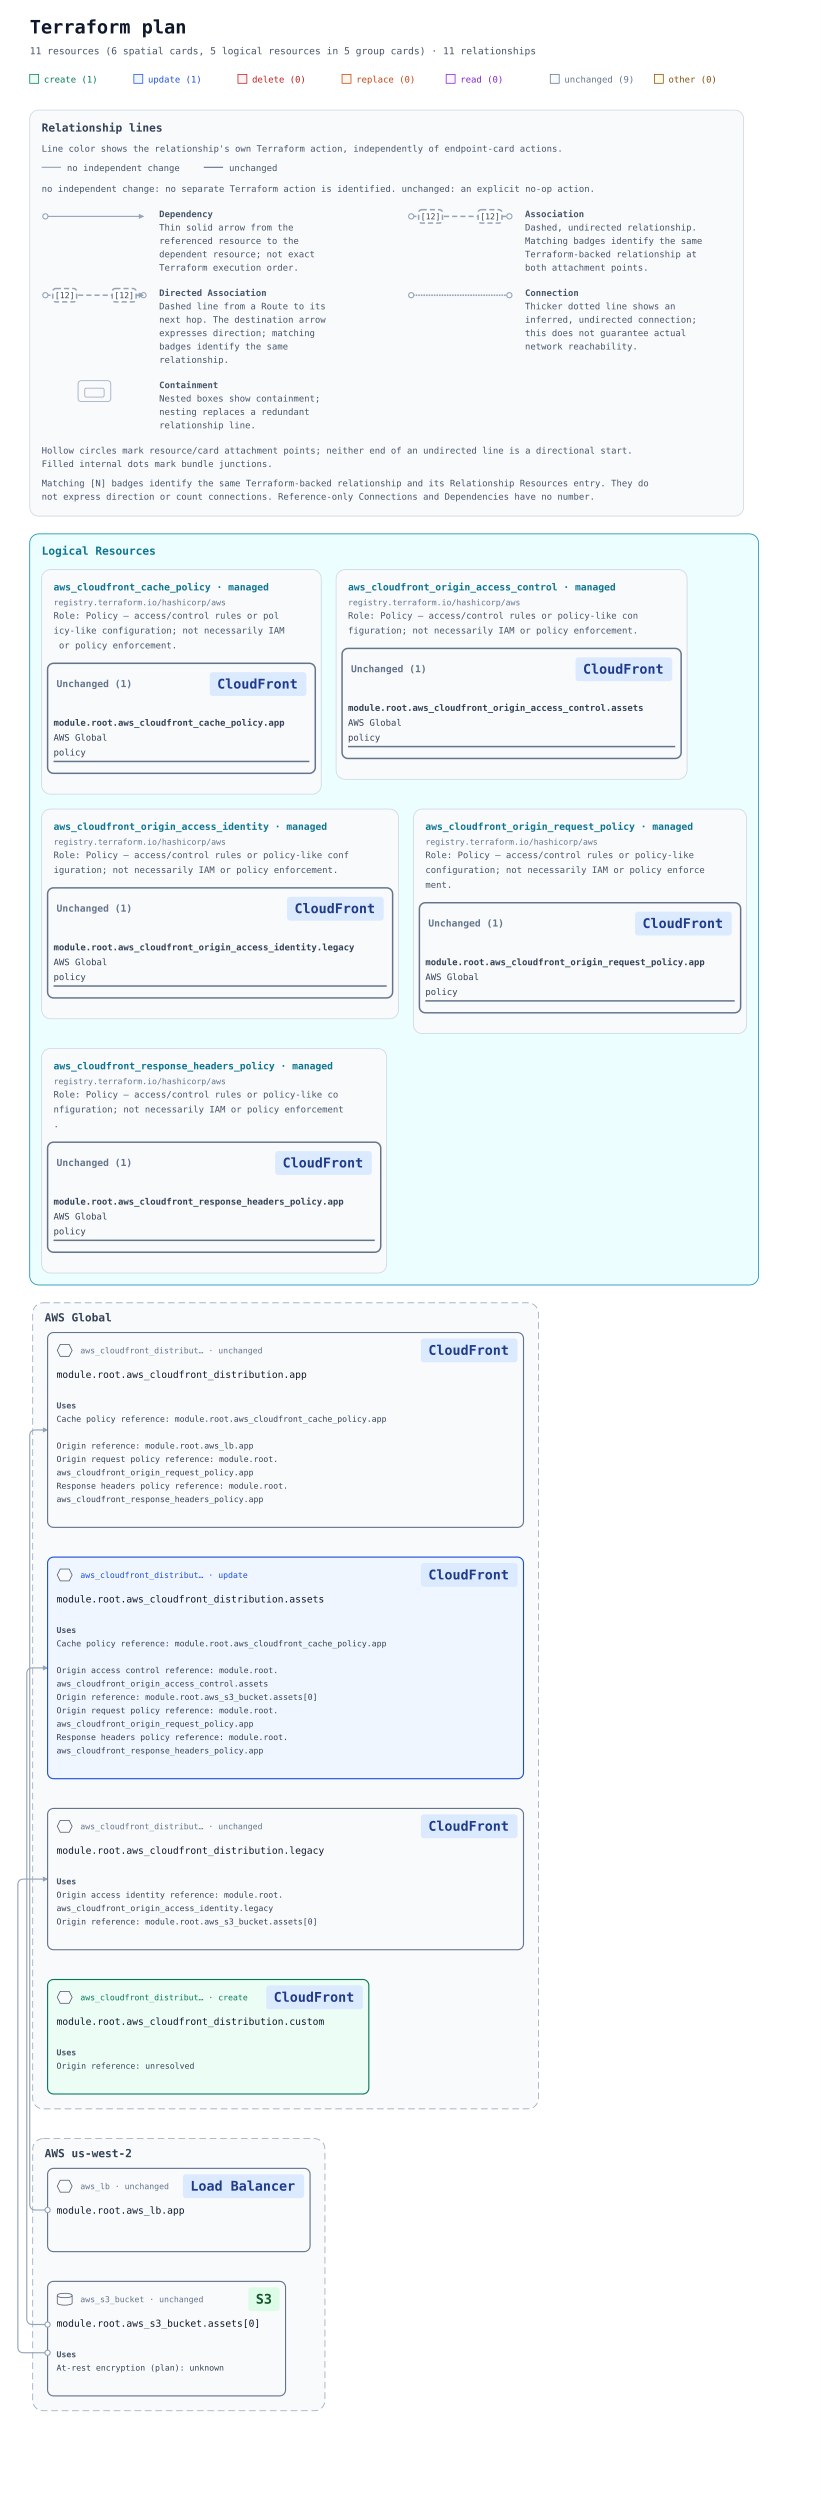
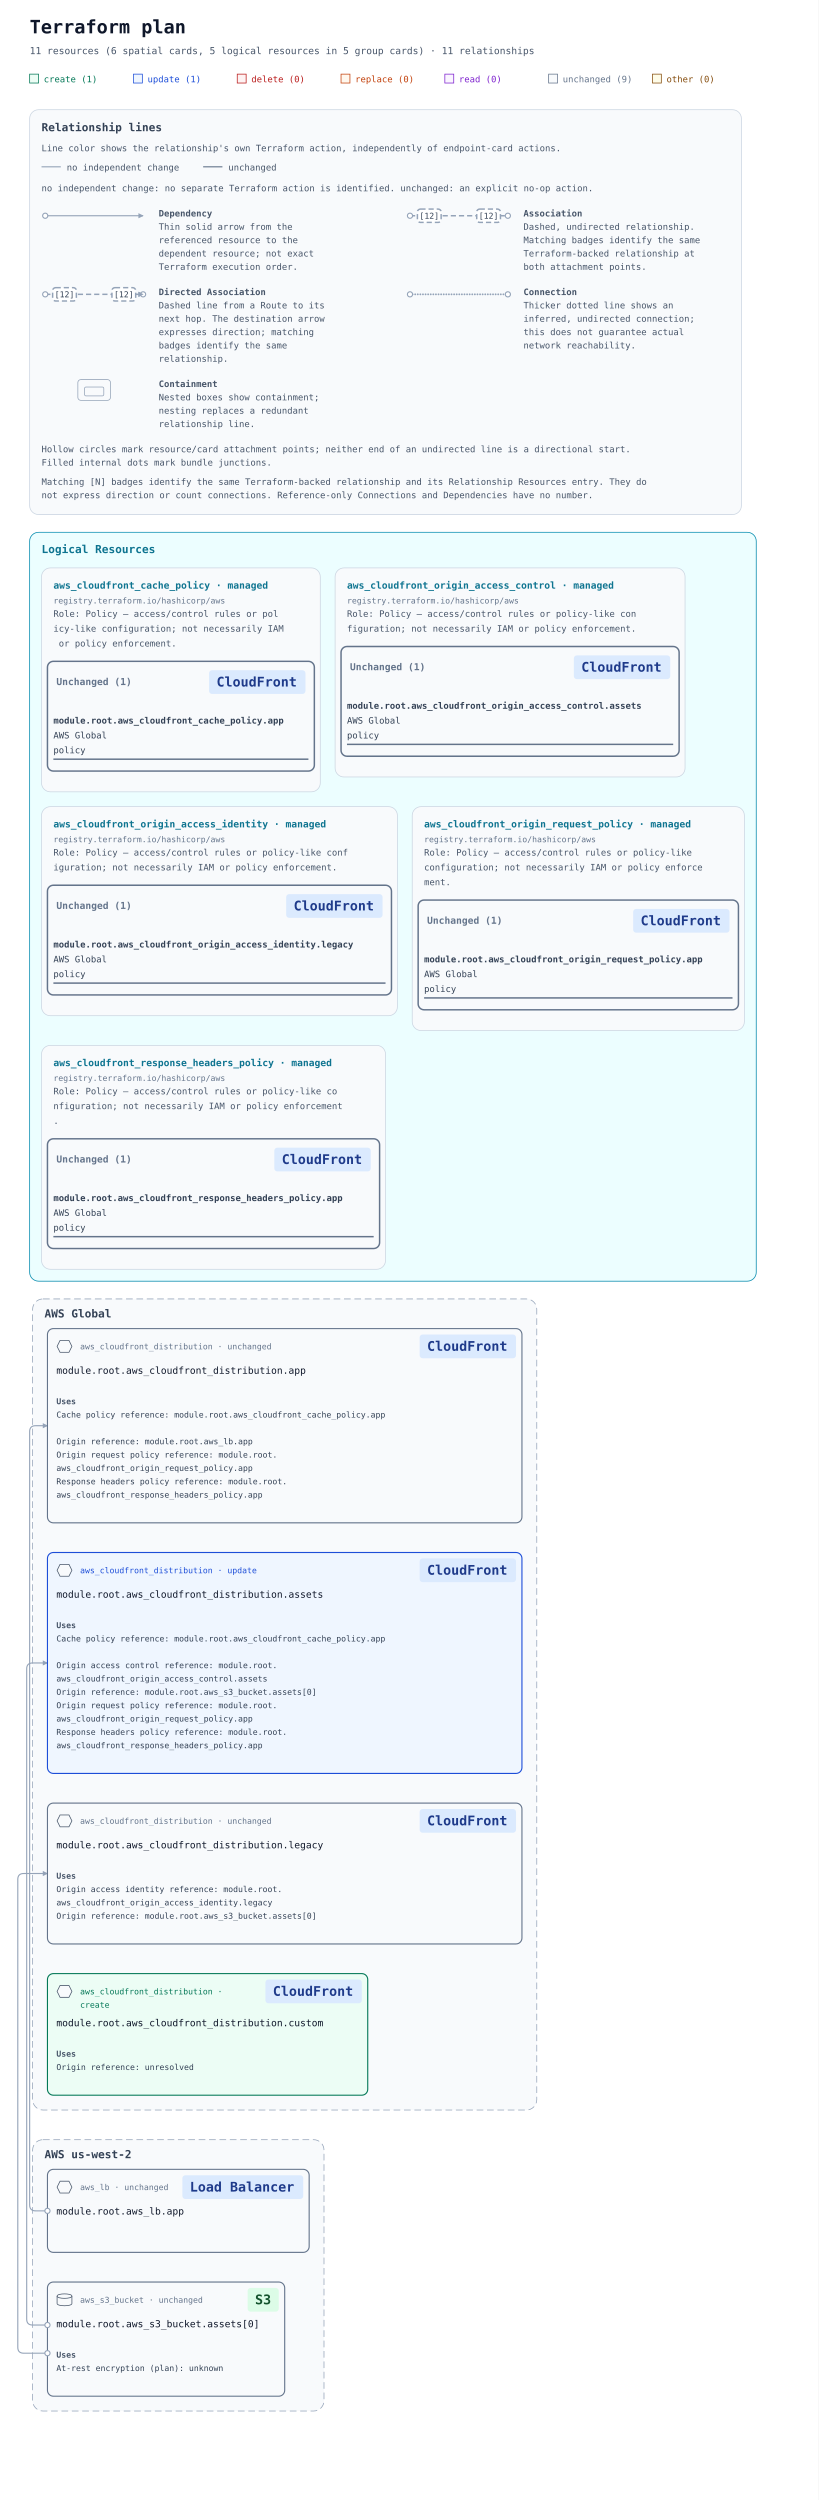
- <svg xmlns="http://www.w3.org/2000/svg" width="1104" height="3362" viewBox="0 0 1104 3362" role="img" aria-labelledby="title description">
+ <svg xmlns="http://www.w3.org/2000/svg" width="1104" height="3372" viewBox="0 0 1104 3372" role="img" aria-labelledby="title description">
  <defs>
    <marker id="arrow" viewBox="0 0 10 10" refX="9" refY="5" markerWidth="7" markerHeight="7" markerUnits="userSpaceOnUse" orient="auto-start-reverse">
      <path d="M 0 0 L 10 5 L 0 10 z" fill="#94a3b8" />
    </marker>
  </defs>
  <rect width="100%" height="100%" fill="#ffffff" />
  <g font-family="ui-monospace, SFMono-Regular, Consolas, monospace">
    <text x="40" y="45" font-size="25" font-weight="700" fill="#0f172a">Terraform plan</text>
    <text x="40" y="73" font-size="13" fill="#475569">11 resources (6 spatial cards, 5 logical resources in 5 group cards) · 11 relationships</text>
    <rect x="40" y="100" width="12" height="12" fill="#ecfdf5" stroke="#047857" />
    <text x="59" y="111" font-size="12" fill="#047857">create (1)</text>
    <rect x="180" y="100" width="12" height="12" fill="#eff6ff" stroke="#1d4ed8" />
    <text x="199" y="111" font-size="12" fill="#1d4ed8">update (1)</text>
    <rect x="320" y="100" width="12" height="12" fill="#fef2f2" stroke="#b91c1c" />
    <text x="339" y="111" font-size="12" fill="#b91c1c">delete (0)</text>
    <rect x="460" y="100" width="12" height="12" fill="#fff7ed" stroke="#c2410c" />
    <text x="479" y="111" font-size="12" fill="#c2410c">replace (0)</text>
    <rect x="600" y="100" width="12" height="12" fill="#faf5ff" stroke="#7e22ce" />
    <text x="619" y="111" font-size="12" fill="#7e22ce">read (0)</text>
    <rect x="740" y="100" width="12" height="12" fill="#f8fafc" stroke="#64748b" />
    <text x="759" y="111" font-size="12" fill="#64748b">unchanged (9)</text>
    <rect x="880" y="100" width="12" height="12" fill="#fefce8" stroke="#854d0e" />
    <text x="899" y="111" font-size="12" fill="#854d0e">other (0)</text>
    <g id="relationship-legend" font-size="12" fill="#475569" transform="translate(40 148)">
      <rect width="960" height="546" rx="12" fill="#f8fafc" stroke="#cbd5e1" />
      <text x="16" y="29" font-size="15" font-weight="700" fill="#334155">Relationship lines</text>
      <text x="16" y="56">Line color shows the relationship's own Terraform action, independently of endpoint-card actions.</text>
      <path data-legend-action="none" d="M 16 77 H 42" fill="none" stroke="#94a3b8" stroke-width="1.5" />
      <text x="50" y="82">no independent change</text>
      <path data-legend-action="unchanged" d="M 234 77 H 260" fill="none" stroke="#64748b" stroke-width="1.5" />
      <text x="268" y="82">unchanged</text>
      <text x="16" y="110">no independent change: no separate Terraform action is identified. unchanged: an explicit no-op action.</text>
      <g data-legend-entry="dependency" transform="translate(0 132)">
        <g data-legend-sample="dependency">
          <path data-legend-kind="dependency" data-directionality="directed" d="M 21 11 H 153" fill="none" stroke="#94a3b8" stroke-width="1.5" marker-end="url(#arrow)" />
          <circle data-legend-endpoint="source" cx="21" cy="11" r="3.5" fill="#ffffff" stroke="#94a3b8" stroke-width="1.5" />
        </g>
        <text x="174" y="12" font-weight="700">Dependency</text>
        <text x="174" y="30">Thin solid arrow from the</text>
        <text x="174" y="48">referenced resource to the</text>
        <text x="174" y="66">dependent resource; not exact</text>
        <text x="174" y="84">Terraform execution order.</text>
      </g>
      <g data-legend-entry="association" transform="translate(492 132)">
        <g data-legend-sample="association">
          <path data-legend-kind="association" data-directionality="undirected" d="M 21 11 H 153" fill="none" stroke="#94a3b8" stroke-width="2" stroke-dasharray="7 4" />
          <circle data-legend-endpoint="source" cx="21" cy="11" r="3.5" fill="#ffffff" stroke="#94a3b8" stroke-width="1.5" />
          <circle data-legend-endpoint="target" cx="153" cy="11" r="3.5" fill="#ffffff" stroke="#94a3b8" stroke-width="1.5" />
          <g data-legend-badge="source">
            <rect x="31" y="2" width="32" height="18" rx="4" fill="#ffffff" stroke="#94a3b8" stroke-width="2" stroke-dasharray="7 4" />
            <text x="47" y="15" text-anchor="middle" font-size="11" fill="#334155">[12]</text>
          </g>
          <g data-legend-badge="target">
            <rect x="111" y="2" width="32" height="18" rx="4" fill="#ffffff" stroke="#94a3b8" stroke-width="2" stroke-dasharray="7 4" />
            <text x="127" y="15" text-anchor="middle" font-size="11" fill="#334155">[12]</text>
          </g>
        </g>
        <text x="174" y="12" font-weight="700">Association</text>
        <text x="174" y="30">Dashed, undirected relationship.</text>
        <text x="174" y="48">Matching badges identify the same</text>
        <text x="174" y="66">Terraform-backed relationship at</text>
        <text x="174" y="84">both attachment points.</text>
      </g>
      <g data-legend-entry="directed-association" transform="translate(0 238)">
        <g data-legend-sample="directed-association">
          <path data-legend-kind="directed-association" data-directionality="directed" d="M 21 11 H 153" fill="none" stroke="#94a3b8" stroke-width="2" stroke-dasharray="7 4" marker-end="url(#arrow)" />
          <circle data-legend-endpoint="source" cx="21" cy="11" r="3.5" fill="#ffffff" stroke="#94a3b8" stroke-width="1.5" />
          <circle data-legend-endpoint="target" cx="153" cy="11" r="3.5" fill="#ffffff" stroke="#94a3b8" stroke-width="1.5" />
          <path data-legend-arrow="true" d="M 146.7 7.5 L 153.7 11 L 146.7 14.5 Z" fill="#94a3b8" />
          <g data-legend-badge="source">
            <rect x="31" y="2" width="32" height="18" rx="4" fill="#ffffff" stroke="#94a3b8" stroke-width="2" stroke-dasharray="7 4" />
            <text x="47" y="15" text-anchor="middle" font-size="11" fill="#334155">[12]</text>
          </g>
          <g data-legend-badge="target">
            <rect x="111" y="2" width="32" height="18" rx="4" fill="#ffffff" stroke="#94a3b8" stroke-width="2" stroke-dasharray="7 4" />
            <text x="127" y="15" text-anchor="middle" font-size="11" fill="#334155">[12]</text>
          </g>
        </g>
        <text x="174" y="12" font-weight="700">Directed Association</text>
        <text x="174" y="30">Dashed line from a Route to its</text>
        <text x="174" y="48">next hop. The destination arrow</text>
        <text x="174" y="66">expresses direction; matching</text>
        <text x="174" y="84">badges identify the same</text>
        <text x="174" y="102">relationship.</text>
      </g>
      <g data-legend-entry="connection" transform="translate(492 238)">
        <g data-legend-sample="connection">
          <path data-legend-kind="connection" data-directionality="undirected" d="M 21 11 H 153" fill="none" stroke="#94a3b8" stroke-width="2.5" stroke-dasharray="0 3.5" stroke-linecap="round" />
          <circle data-legend-endpoint="source" cx="21" cy="11" r="3.5" fill="#ffffff" stroke="#94a3b8" stroke-width="1.5" />
          <circle data-legend-endpoint="target" cx="153" cy="11" r="3.5" fill="#ffffff" stroke="#94a3b8" stroke-width="1.5" />
        </g>
        <text x="174" y="12" font-weight="700">Connection</text>
        <text x="174" y="30">Thicker dotted line shows an</text>
        <text x="174" y="48">inferred, undirected connection;</text>
        <text x="174" y="66">this does not guarantee actual</text>
        <text x="174" y="84">network reachability.</text>
      </g>
      <g data-legend-entry="containment" transform="translate(0 362)">
        <g data-legend-sample="containment">
          <g data-legend-kind="containment" fill="none" stroke="#94a3b8">
            <rect x="65" y="2" width="44" height="28" rx="4" />
            <rect x="74" y="12" width="26" height="12" rx="2" />
          </g>
        </g>
        <text x="174" y="12" font-weight="700">Containment</text>
        <text x="174" y="30">Nested boxes show containment;</text>
        <text x="174" y="48">nesting replaces a redundant</text>
        <text x="174" y="66">relationship line.</text>
      </g>
      <text x="16" y="462">Hollow circles mark resource/card attachment points; neither end of an undirected line is a directional start.</text>
      <text x="16" y="480">Filled internal dots mark bundle junctions.</text>
      <text x="16" y="506">Matching [N] badges identify the same Terraform-backed relationship and its Relationship Resources entry. They do</text>
      <text x="16" y="524">not express direction or count connections. Reference-only Connections and Dependencies have no number.</text>
    </g>
    <g transform="translate(0 558)">
      <g data-annotation-area="true">
        <g data-annotation-card="true" transform="translate(40 160)">
          <rect width="980" height="1010" rx="12" fill="#f8fafc" stroke="#cbd5e1" />
          <g data-annotation-section="Logical Resources">
            <rect width="980" height="1010" rx="12" fill="#ecfeff" stroke="#0891b2" />
            <text x="16" y="28" font-size="15" font-weight="700" fill="#0e7490">Logical Resources</text>
            <g data-annotation-card="true" transform="translate(16 48)">
              <rect width="376" height="302" rx="12" fill="#f8fafc" stroke="#cbd5e1" />
              <g data-logical-group="true" data-provider-source="registry.terraform.io/hashicorp/aws" data-resource-type="aws_cloudfront_cache_policy" data-mode="managed">
                <text x="16" y="28" font-size="13" font-weight="700" fill="#0e7490">aws_cloudfront_cache_policy · managed</text>
                <text x="16" y="48" font-size="11" fill="#64748b">registry.terraform.io/hashicorp/aws</text>
                <text data-role-explanation="true" x="16" y="66" font-size="12" fill="#475569" xml:space="preserve">Role: Policy — access/control rules or pol</text>
                <text data-role-explanation="true" x="16" y="86" font-size="12" fill="#475569" xml:space="preserve">icy-like configuration; not necessarily IAM</text>
                <text data-role-explanation="true" x="16" y="106" font-size="12" fill="#475569" xml:space="preserve"> or policy enforcement.</text>
                <g data-action-section="unchanged">
                  <rect x="8" y="126" width="360" height="148" rx="8" fill="none" stroke="#64748b" stroke-width="2" />
                  <text data-action-heading="true" x="20" y="158" font-size="13" font-weight="700" fill="#64748b" xml:space="preserve">Unchanged (1)</text>
                  <rect data-service-badge="true" data-service-category="network" data-service-full-name="Amazon CloudFront" data-display-name="CloudFront" x="226" y="138" width="130" height="32" rx="4" fill="#dbeafe" />
                  <text data-service-name="true" x="236" y="160" font-size="18" font-weight="700" fill="#1e3a8a" xml:space="preserve">CloudFront</text>
                  <g id="resource-6177735f636c6f756466726f6e745f63616368655f706f6c6963792e617070-current" data-architecture-id="terraform:6177735f636c6f756466726f6e745f63616368655f706f6c6963792e617070-current" data-entity-kind="terraform" data-placement="logical" data-terraform-address="aws_cloudfront_cache_policy.app" data-qualified-address="module.root.aws_cloudfront_cache_policy.app" data-mode="managed" transform="translate(0 182)" data-role="policy">
                    <text x="16" y="28" font-size="12" fill="#334155" xml:space="preserve" font-weight="700">module.root.aws_cloudfront_cache_policy.app</text>
                    <text x="16" y="48" font-size="12" fill="#334155" xml:space="preserve">AWS Global</text>
                    <text x="16" y="68" font-size="12" fill="#334155" xml:space="preserve">policy</text>
                    <line data-resource-underline="true" x1="16" y1="76" x2="360" y2="76" stroke="#64748b" stroke-width="2" />
                  </g>
                </g>
              </g>
            </g>
            <g data-annotation-card="true" transform="translate(412 48)">
              <rect width="472" height="282" rx="12" fill="#f8fafc" stroke="#cbd5e1" />
              <g data-logical-group="true" data-provider-source="registry.terraform.io/hashicorp/aws" data-resource-type="aws_cloudfront_origin_access_control" data-mode="managed">
                <text x="16" y="28" font-size="13" font-weight="700" fill="#0e7490">aws_cloudfront_origin_access_control · managed</text>
                <text x="16" y="48" font-size="11" fill="#64748b">registry.terraform.io/hashicorp/aws</text>
                <text data-role-explanation="true" x="16" y="66" font-size="12" fill="#475569" xml:space="preserve">Role: Policy — access/control rules or policy-like con</text>
                <text data-role-explanation="true" x="16" y="86" font-size="12" fill="#475569" xml:space="preserve">figuration; not necessarily IAM or policy enforcement.</text>
                <g data-action-section="unchanged">
                  <rect x="8" y="106" width="456" height="148" rx="8" fill="none" stroke="#64748b" stroke-width="2" />
                  <text data-action-heading="true" x="20" y="138" font-size="13" font-weight="700" fill="#64748b" xml:space="preserve">Unchanged (1)</text>
                  <rect data-service-badge="true" data-service-category="network" data-service-full-name="Amazon CloudFront" data-display-name="CloudFront" x="322" y="118" width="130" height="32" rx="4" fill="#dbeafe" />
                  <text data-service-name="true" x="332" y="140" font-size="18" font-weight="700" fill="#1e3a8a" xml:space="preserve">CloudFront</text>
                  <g id="resource-6177735f636c6f756466726f6e745f6f726967696e5f6163636573735f636f6e74726f6c2e617373657473-current" data-architecture-id="terraform:6177735f636c6f756466726f6e745f6f726967696e5f6163636573735f636f6e74726f6c2e617373657473-current" data-entity-kind="terraform" data-placement="logical" data-terraform-address="aws_cloudfront_origin_access_control.assets" data-qualified-address="module.root.aws_cloudfront_origin_access_control.assets" data-mode="managed" transform="translate(0 162)" data-role="policy">
                    <text x="16" y="28" font-size="12" fill="#334155" xml:space="preserve" font-weight="700">module.root.aws_cloudfront_origin_access_control.assets</text>
                    <text x="16" y="48" font-size="12" fill="#334155" xml:space="preserve">AWS Global</text>
                    <text x="16" y="68" font-size="12" fill="#334155" xml:space="preserve">policy</text>
                    <line data-resource-underline="true" x1="16" y1="76" x2="456" y2="76" stroke="#64748b" stroke-width="2" />
                  </g>
                </g>
              </g>
            </g>
            <g data-annotation-card="true" transform="translate(16 370)">
              <rect width="480" height="282" rx="12" fill="#f8fafc" stroke="#cbd5e1" />
              <g data-logical-group="true" data-provider-source="registry.terraform.io/hashicorp/aws" data-resource-type="aws_cloudfront_origin_access_identity" data-mode="managed">
                <text x="16" y="28" font-size="13" font-weight="700" fill="#0e7490">aws_cloudfront_origin_access_identity · managed</text>
                <text x="16" y="48" font-size="11" fill="#64748b">registry.terraform.io/hashicorp/aws</text>
                <text data-role-explanation="true" x="16" y="66" font-size="12" fill="#475569" xml:space="preserve">Role: Policy — access/control rules or policy-like conf</text>
                <text data-role-explanation="true" x="16" y="86" font-size="12" fill="#475569" xml:space="preserve">iguration; not necessarily IAM or policy enforcement.</text>
                <g data-action-section="unchanged">
                  <rect x="8" y="106" width="464" height="148" rx="8" fill="none" stroke="#64748b" stroke-width="2" />
                  <text data-action-heading="true" x="20" y="138" font-size="13" font-weight="700" fill="#64748b" xml:space="preserve">Unchanged (1)</text>
                  <rect data-service-badge="true" data-service-category="network" data-service-full-name="Amazon CloudFront" data-display-name="CloudFront" x="330" y="118" width="130" height="32" rx="4" fill="#dbeafe" />
                  <text data-service-name="true" x="340" y="140" font-size="18" font-weight="700" fill="#1e3a8a" xml:space="preserve">CloudFront</text>
                  <g id="resource-6177735f636c6f756466726f6e745f6f726967696e5f6163636573735f6964656e746974792e6c6567616379-current" data-architecture-id="terraform:6177735f636c6f756466726f6e745f6f726967696e5f6163636573735f6964656e746974792e6c6567616379-current" data-entity-kind="terraform" data-placement="logical" data-terraform-address="aws_cloudfront_origin_access_identity.legacy" data-qualified-address="module.root.aws_cloudfront_origin_access_identity.legacy" data-mode="managed" transform="translate(0 162)" data-role="policy">
                    <text x="16" y="28" font-size="12" fill="#334155" xml:space="preserve" font-weight="700">module.root.aws_cloudfront_origin_access_identity.legacy</text>
                    <text x="16" y="48" font-size="12" fill="#334155" xml:space="preserve">AWS Global</text>
                    <text x="16" y="68" font-size="12" fill="#334155" xml:space="preserve">policy</text>
                    <line data-resource-underline="true" x1="16" y1="76" x2="464" y2="76" stroke="#64748b" stroke-width="2" />
                  </g>
                </g>
              </g>
            </g>
            <g data-annotation-card="true" transform="translate(516 370)">
              <rect width="448" height="302" rx="12" fill="#f8fafc" stroke="#cbd5e1" />
              <g data-logical-group="true" data-provider-source="registry.terraform.io/hashicorp/aws" data-resource-type="aws_cloudfront_origin_request_policy" data-mode="managed">
                <text x="16" y="28" font-size="13" font-weight="700" fill="#0e7490">aws_cloudfront_origin_request_policy · managed</text>
                <text x="16" y="48" font-size="11" fill="#64748b">registry.terraform.io/hashicorp/aws</text>
                <text data-role-explanation="true" x="16" y="66" font-size="12" fill="#475569" xml:space="preserve">Role: Policy — access/control rules or policy-like </text>
                <text data-role-explanation="true" x="16" y="86" font-size="12" fill="#475569" xml:space="preserve">configuration; not necessarily IAM or policy enforce</text>
                <text data-role-explanation="true" x="16" y="106" font-size="12" fill="#475569" xml:space="preserve">ment.</text>
                <g data-action-section="unchanged">
                  <rect x="8" y="126" width="432" height="148" rx="8" fill="none" stroke="#64748b" stroke-width="2" />
                  <text data-action-heading="true" x="20" y="158" font-size="13" font-weight="700" fill="#64748b" xml:space="preserve">Unchanged (1)</text>
                  <rect data-service-badge="true" data-service-category="network" data-service-full-name="Amazon CloudFront" data-display-name="CloudFront" x="298" y="138" width="130" height="32" rx="4" fill="#dbeafe" />
                  <text data-service-name="true" x="308" y="160" font-size="18" font-weight="700" fill="#1e3a8a" xml:space="preserve">CloudFront</text>
                  <g id="resource-6177735f636c6f756466726f6e745f6f726967696e5f726571756573745f706f6c6963792e617070-current" data-architecture-id="terraform:6177735f636c6f756466726f6e745f6f726967696e5f726571756573745f706f6c6963792e617070-current" data-entity-kind="terraform" data-placement="logical" data-terraform-address="aws_cloudfront_origin_request_policy.app" data-qualified-address="module.root.aws_cloudfront_origin_request_policy.app" data-mode="managed" transform="translate(0 182)" data-role="policy">
                    <text x="16" y="28" font-size="12" fill="#334155" xml:space="preserve" font-weight="700">module.root.aws_cloudfront_origin_request_policy.app</text>
                    <text x="16" y="48" font-size="12" fill="#334155" xml:space="preserve">AWS Global</text>
                    <text x="16" y="68" font-size="12" fill="#334155" xml:space="preserve">policy</text>
                    <line data-resource-underline="true" x1="16" y1="76" x2="432" y2="76" stroke="#64748b" stroke-width="2" />
                  </g>
                </g>
              </g>
            </g>
            <g data-annotation-card="true" transform="translate(16 692)">
              <rect width="464" height="302" rx="12" fill="#f8fafc" stroke="#cbd5e1" />
              <g data-logical-group="true" data-provider-source="registry.terraform.io/hashicorp/aws" data-resource-type="aws_cloudfront_response_headers_policy" data-mode="managed">
                <text x="16" y="28" font-size="13" font-weight="700" fill="#0e7490">aws_cloudfront_response_headers_policy · managed</text>
                <text x="16" y="48" font-size="11" fill="#64748b">registry.terraform.io/hashicorp/aws</text>
                <text data-role-explanation="true" x="16" y="66" font-size="12" fill="#475569" xml:space="preserve">Role: Policy — access/control rules or policy-like co</text>
                <text data-role-explanation="true" x="16" y="86" font-size="12" fill="#475569" xml:space="preserve">nfiguration; not necessarily IAM or policy enforcement</text>
                <text data-role-explanation="true" x="16" y="106" font-size="12" fill="#475569" xml:space="preserve">.</text>
                <g data-action-section="unchanged">
                  <rect x="8" y="126" width="448" height="148" rx="8" fill="none" stroke="#64748b" stroke-width="2" />
                  <text data-action-heading="true" x="20" y="158" font-size="13" font-weight="700" fill="#64748b" xml:space="preserve">Unchanged (1)</text>
                  <rect data-service-badge="true" data-service-category="network" data-service-full-name="Amazon CloudFront" data-display-name="CloudFront" x="314" y="138" width="130" height="32" rx="4" fill="#dbeafe" />
                  <text data-service-name="true" x="324" y="160" font-size="18" font-weight="700" fill="#1e3a8a" xml:space="preserve">CloudFront</text>
                  <g id="resource-6177735f636c6f756466726f6e745f726573706f6e73655f686561646572735f706f6c6963792e617070-current" data-architecture-id="terraform:6177735f636c6f756466726f6e745f726573706f6e73655f686561646572735f706f6c6963792e617070-current" data-entity-kind="terraform" data-placement="logical" data-terraform-address="aws_cloudfront_response_headers_policy.app" data-qualified-address="module.root.aws_cloudfront_response_headers_policy.app" data-mode="managed" transform="translate(0 182)" data-role="policy">
                    <text x="16" y="28" font-size="12" fill="#334155" xml:space="preserve" font-weight="700">module.root.aws_cloudfront_response_headers_policy.app</text>
                    <text x="16" y="48" font-size="12" fill="#334155" xml:space="preserve">AWS Global</text>
                    <text x="16" y="68" font-size="12" fill="#334155" xml:space="preserve">policy</text>
                    <line data-resource-underline="true" x1="16" y1="76" x2="448" y2="76" stroke="#64748b" stroke-width="2" />
                  </g>
                </g>
              </g>
            </g>
          </g>
        </g>
      </g>
      <g data-architecture="true" transform="translate(0 1034)">
        <g data-deployment-scope="true" data-scope-provider="AWS" data-global="true">
-           <rect x="44" y="160" width="680" height="1084" rx="14" fill="#f8fafc" stroke="#94a3b8" stroke-dasharray="9 5" />
+           <rect x="44" y="160" width="680" height="1094" rx="14" fill="#f8fafc" stroke="#94a3b8" stroke-dasharray="9 5" />
          <text x="60" y="185" font-size="15" font-weight="700" fill="#334155">AWS Global</text>
        </g>
        <g data-deployment-scope="true" data-scope-provider="AWS" data-region="us-west-2">
-           <rect x="44" y="1284" width="393" height="366" rx="14" fill="#f8fafc" stroke="#94a3b8" stroke-dasharray="9 5" />
-           <text x="60" y="1309" font-size="15" font-weight="700" fill="#334155">AWS us-west-2</text>
+           <rect x="44" y="1294" width="393" height="366" rx="14" fill="#f8fafc" stroke="#94a3b8" stroke-dasharray="9 5" />
+           <text x="60" y="1319" font-size="15" font-weight="700" fill="#334155">AWS us-west-2</text>
        </g>
        <g data-edge-kind="dependency" data-source="resource-6177735f636c6f756466726f6e745f63616368655f706f6c6963792e617070-current" data-target="resource-6177735f636c6f756466726f6e745f646973747269627574696f6e2e617070-current" />
        <g data-edge-kind="dependency" data-source="resource-6177735f636c6f756466726f6e745f63616368655f706f6c6963792e617070-current" data-target="resource-6177735f636c6f756466726f6e745f646973747269627574696f6e2e617373657473-current" />
        <g data-edge-kind="dependency" data-source="resource-6177735f636c6f756466726f6e745f6f726967696e5f6163636573735f636f6e74726f6c2e617373657473-current" data-target="resource-6177735f636c6f756466726f6e745f646973747269627574696f6e2e617373657473-current" />
        <g data-edge-kind="dependency" data-source="resource-6177735f636c6f756466726f6e745f6f726967696e5f6163636573735f6964656e746974792e6c6567616379-current" data-target="resource-6177735f636c6f756466726f6e745f646973747269627574696f6e2e6c6567616379-current" />
        <g data-edge-kind="dependency" data-source="resource-6177735f636c6f756466726f6e745f6f726967696e5f726571756573745f706f6c6963792e617070-current" data-target="resource-6177735f636c6f756466726f6e745f646973747269627574696f6e2e617070-current" />
        <g data-edge-kind="dependency" data-source="resource-6177735f636c6f756466726f6e745f6f726967696e5f726571756573745f706f6c6963792e617070-current" data-target="resource-6177735f636c6f756466726f6e745f646973747269627574696f6e2e617373657473-current" />
        <g data-edge-kind="dependency" data-source="resource-6177735f636c6f756466726f6e745f726573706f6e73655f686561646572735f706f6c6963792e617070-current" data-target="resource-6177735f636c6f756466726f6e745f646973747269627574696f6e2e617070-current" />
        <g data-edge-kind="dependency" data-source="resource-6177735f636c6f756466726f6e745f726573706f6e73655f686561646572735f706f6c6963792e617070-current" data-target="resource-6177735f636c6f756466726f6e745f646973747269627574696f6e2e617373657473-current" />
-         <path d="M 64 1380 L 48 1380 Q 40 1380 40 1372 L 40 339 Q 40 331 48 331 L 64 331 " data-edge-kind="dependency" data-directionality="directed" data-source="resource-6177735f6c622e617070-current" data-target="resource-6177735f636c6f756466726f6e745f646973747269627574696f6e2e617070-current" fill="none" stroke="#94a3b8" stroke-width="1.5" stroke-linejoin="round" marker-end="url(#arrow)" />
-         <path d="M 64 1534 L 44 1534 Q 36 1534 36 1526 L 36 659 Q 36 651 44 651 L 64 651 " data-edge-kind="dependency" data-directionality="directed" data-source="resource-6177735f73335f6275636b65742e6173736574735b305d-current" data-target="resource-6177735f636c6f756466726f6e745f646973747269627574696f6e2e617373657473-current" fill="none" stroke="#94a3b8" stroke-width="1.5" stroke-linejoin="round" marker-end="url(#arrow)" />
-         <path d="M 64 1572 L 32 1572 Q 24 1572 24 1564 L 24 943 Q 24 935 32 935 L 64 935 " data-edge-kind="dependency" data-directionality="directed" data-source="resource-6177735f73335f6275636b65742e6173736574735b305d-current" data-target="resource-6177735f636c6f756466726f6e745f646973747269627574696f6e2e6c6567616379-current" fill="none" stroke="#94a3b8" stroke-width="1.5" stroke-linejoin="round" marker-end="url(#arrow)" />
+         <path d="M 64 1390 L 48 1390 Q 40 1390 40 1382 L 40 339 Q 40 331 48 331 L 64 331 " data-edge-kind="dependency" data-directionality="directed" data-source="resource-6177735f6c622e617070-current" data-target="resource-6177735f636c6f756466726f6e745f646973747269627574696f6e2e617070-current" fill="none" stroke="#94a3b8" stroke-width="1.5" stroke-linejoin="round" marker-end="url(#arrow)" />
+         <path d="M 64 1544 L 44 1544 Q 36 1544 36 1536 L 36 659 Q 36 651 44 651 L 64 651 " data-edge-kind="dependency" data-directionality="directed" data-source="resource-6177735f73335f6275636b65742e6173736574735b305d-current" data-target="resource-6177735f636c6f756466726f6e745f646973747269627574696f6e2e617373657473-current" fill="none" stroke="#94a3b8" stroke-width="1.5" stroke-linejoin="round" marker-end="url(#arrow)" />
+         <path d="M 64 1582 L 32 1582 Q 24 1582 24 1574 L 24 943 Q 24 935 32 935 L 64 935 " data-edge-kind="dependency" data-directionality="directed" data-source="resource-6177735f73335f6275636b65742e6173736574735b305d-current" data-target="resource-6177735f636c6f756466726f6e745f646973747269627574696f6e2e6c6567616379-current" fill="none" stroke="#94a3b8" stroke-width="1.5" stroke-linejoin="round" marker-end="url(#arrow)" />
        <g id="resource-6177735f636c6f756466726f6e745f646973747269627574696f6e2e617070-current" data-architecture-id="terraform:6177735f636c6f756466726f6e745f646973747269627574696f6e2e617070-current" data-qualified-address="module.root.aws_cloudfront_distribution.app" data-terraform-address="aws_cloudfront_distribution.app">
          <rect x="64" y="200" width="640" height="262" rx="8" fill="#f8fafc" stroke="#64748b" stroke-width="1.5" data-mode="managed" />
-           <text x="108" y="228" font-size="11" fill="#64748b">aws_cloudfront_distribut… · unchanged</text>
+           <text data-resource-type-heading="true" x="108" y="228" font-size="11" fill="#64748b" xml:space="preserve">aws_cloudfront_distribution · unchanged</text>
          <rect data-service-badge="true" data-service-category="network" data-service-full-name="Amazon CloudFront" data-display-name="CloudFront" x="566" y="208" width="130" height="32" rx="4" fill="#dbeafe" />
          <text data-service-name="true" x="576" y="230" font-size="18" font-weight="700" fill="#1e3a8a" xml:space="preserve">CloudFront</text>
          <g data-role-shape="network" transform="translate(76 215)" role="img" aria-label="Visual role: network" pointer-events="none" fill="#f8fafc" stroke="#475569" stroke-width="1">
            <path d="M5 1 H17 L21 9 L17 17 H5 L1 9 Z" />
          </g>
          <text x="76" y="261" font-size="13" fill="#0f172a" xml:space="preserve">module.root.aws_cloudfront_distribution.app</text>
          <g data-resource-references="true">
            <text x="76" y="302" font-size="11" font-weight="700" fill="#475569">Uses</text>
            <a href="#resource-6177735f636c6f756466726f6e745f63616368655f706f6c6963792e617070-current" data-reference-attribute="ordered_cache_behavior.cache_policy_id">
              <text x="76" y="320" font-size="11" fill="#334155" xml:space="preserve">Cache policy reference: module.root.aws_cloudfront_cache_policy.app</text>
            </a>
            <a href="#resource-6177735f6c622e617070-current" data-reference-attribute="origin.domain_name">
              <text x="76" y="356" font-size="11" fill="#334155" xml:space="preserve">Origin reference: module.root.aws_lb.app</text>
            </a>
            <a href="#resource-6177735f636c6f756466726f6e745f6f726967696e5f726571756573745f706f6c6963792e617070-current" data-reference-attribute="ordered_cache_behavior.origin_request_policy_id">
              <text x="76" y="374" font-size="11" fill="#334155" xml:space="preserve">Origin request policy reference: module.root.</text>
              <text x="76" y="392" font-size="11" fill="#334155" xml:space="preserve">aws_cloudfront_origin_request_policy.app</text>
            </a>
            <a href="#resource-6177735f636c6f756466726f6e745f726573706f6e73655f686561646572735f706f6c6963792e617070-current" data-reference-attribute="ordered_cache_behavior.response_headers_policy_id">
              <text x="76" y="410" font-size="11" fill="#334155" xml:space="preserve">Response headers policy reference: module.root.</text>
              <text x="76" y="428" font-size="11" fill="#334155" xml:space="preserve">aws_cloudfront_response_headers_policy.app</text>
            </a>
          </g>
        </g>
        <g id="resource-6177735f636c6f756466726f6e745f646973747269627574696f6e2e617373657473-current" data-architecture-id="terraform:6177735f636c6f756466726f6e745f646973747269627574696f6e2e617373657473-current" data-qualified-address="module.root.aws_cloudfront_distribution.assets" data-terraform-address="aws_cloudfront_distribution.assets">
          <rect x="64" y="502" width="640" height="298" rx="8" fill="#eff6ff" stroke="#1d4ed8" stroke-width="1.5" data-mode="managed" />
-           <text x="108" y="530" font-size="11" fill="#1d4ed8">aws_cloudfront_distribut… · update</text>
+           <text data-resource-type-heading="true" x="108" y="530" font-size="11" fill="#1d4ed8" xml:space="preserve">aws_cloudfront_distribution · update</text>
          <rect data-service-badge="true" data-service-category="network" data-service-full-name="Amazon CloudFront" data-display-name="CloudFront" x="566" y="510" width="130" height="32" rx="4" fill="#dbeafe" />
          <text data-service-name="true" x="576" y="532" font-size="18" font-weight="700" fill="#1e3a8a" xml:space="preserve">CloudFront</text>
          <g data-role-shape="network" transform="translate(76 517)" role="img" aria-label="Visual role: network" pointer-events="none" fill="#f8fafc" stroke="#475569" stroke-width="1">
            <path d="M5 1 H17 L21 9 L17 17 H5 L1 9 Z" />
          </g>
          <text x="76" y="563" font-size="13" fill="#0f172a" xml:space="preserve">module.root.aws_cloudfront_distribution.assets</text>
          <g data-resource-references="true">
            <text x="76" y="604" font-size="11" font-weight="700" fill="#475569">Uses</text>
            <a href="#resource-6177735f636c6f756466726f6e745f63616368655f706f6c6963792e617070-current" data-reference-attribute="default_cache_behavior.cache_policy_id">
              <text x="76" y="622" font-size="11" fill="#334155" xml:space="preserve">Cache policy reference: module.root.aws_cloudfront_cache_policy.app</text>
            </a>
            <a href="#resource-6177735f636c6f756466726f6e745f6f726967696e5f6163636573735f636f6e74726f6c2e617373657473-current" data-reference-attribute="origin.origin_access_control_id">
              <text x="76" y="658" font-size="11" fill="#334155" xml:space="preserve">Origin access control reference: module.root.</text>
              <text x="76" y="676" font-size="11" fill="#334155" xml:space="preserve">aws_cloudfront_origin_access_control.assets</text>
            </a>
            <a href="#resource-6177735f73335f6275636b65742e6173736574735b305d-current" data-reference-attribute="origin.domain_name">
              <text x="76" y="694" font-size="11" fill="#334155" xml:space="preserve">Origin reference: module.root.aws_s3_bucket.assets[0]</text>
            </a>
            <a href="#resource-6177735f636c6f756466726f6e745f6f726967696e5f726571756573745f706f6c6963792e617070-current" data-reference-attribute="default_cache_behavior.origin_request_policy_id">
              <text x="76" y="712" font-size="11" fill="#334155" xml:space="preserve">Origin request policy reference: module.root.</text>
              <text x="76" y="730" font-size="11" fill="#334155" xml:space="preserve">aws_cloudfront_origin_request_policy.app</text>
            </a>
            <a href="#resource-6177735f636c6f756466726f6e745f726573706f6e73655f686561646572735f706f6c6963792e617070-current" data-reference-attribute="default_cache_behavior.response_headers_policy_id">
              <text x="76" y="748" font-size="11" fill="#334155" xml:space="preserve">Response headers policy reference: module.root.</text>
              <text x="76" y="766" font-size="11" fill="#334155" xml:space="preserve">aws_cloudfront_response_headers_policy.app</text>
            </a>
          </g>
        </g>
        <g id="resource-6177735f636c6f756466726f6e745f646973747269627574696f6e2e637573746f6d-current" data-architecture-id="terraform:6177735f636c6f756466726f6e745f646973747269627574696f6e2e637573746f6d-current" data-qualified-address="module.root.aws_cloudfront_distribution.custom" data-terraform-address="aws_cloudfront_distribution.custom">
-           <rect x="64" y="1070" width="432" height="154" rx="8" fill="#ecfdf5" stroke="#047857" stroke-width="1.5" data-mode="managed" />
-           <text x="108" y="1098" font-size="11" fill="#047857">aws_cloudfront_distribut… · create</text>
+           <rect x="64" y="1070" width="432" height="164" rx="8" fill="#ecfdf5" stroke="#047857" stroke-width="1.5" data-mode="managed" />
+           <text data-resource-type-heading="true" x="108" y="1098" font-size="11" fill="#047857" xml:space="preserve">aws_cloudfront_distribution · </text>
+           <text data-resource-type-heading="true" x="108" y="1116" font-size="11" fill="#047857" xml:space="preserve">create</text>
          <rect data-service-badge="true" data-service-category="network" data-service-full-name="Amazon CloudFront" data-display-name="CloudFront" x="358" y="1078" width="130" height="32" rx="4" fill="#dbeafe" />
          <text data-service-name="true" x="368" y="1100" font-size="18" font-weight="700" fill="#1e3a8a" xml:space="preserve">CloudFront</text>
          <g data-role-shape="network" transform="translate(76 1085)" role="img" aria-label="Visual role: network" pointer-events="none" fill="#f8fafc" stroke="#475569" stroke-width="1">
            <path d="M5 1 H17 L21 9 L17 17 H5 L1 9 Z" />
          </g>
-           <text x="76" y="1131" font-size="13" fill="#0f172a" xml:space="preserve">module.root.aws_cloudfront_distribution.custom</text>
-           <g data-resource-references="true">
-             <text x="76" y="1172" font-size="11" font-weight="700" fill="#475569">Uses</text>
+           <text x="76" y="1141" font-size="13" fill="#0f172a" xml:space="preserve">module.root.aws_cloudfront_distribution.custom</text>
+           <g data-resource-references="true">
+             <text x="76" y="1182" font-size="11" font-weight="700" fill="#475569">Uses</text>
            <g data-reference-status="unresolved">
-               <text x="76" y="1190" font-size="11" fill="#334155" xml:space="preserve">Origin reference: unresolved</text>
+               <text x="76" y="1200" font-size="11" fill="#334155" xml:space="preserve">Origin reference: unresolved</text>
            </g>
          </g>
        </g>
        <g id="resource-6177735f636c6f756466726f6e745f646973747269627574696f6e2e6c6567616379-current" data-architecture-id="terraform:6177735f636c6f756466726f6e745f646973747269627574696f6e2e6c6567616379-current" data-qualified-address="module.root.aws_cloudfront_distribution.legacy" data-terraform-address="aws_cloudfront_distribution.legacy">
          <rect x="64" y="840" width="640" height="190" rx="8" fill="#f8fafc" stroke="#64748b" stroke-width="1.5" data-mode="managed" />
-           <text x="108" y="868" font-size="11" fill="#64748b">aws_cloudfront_distribut… · unchanged</text>
+           <text data-resource-type-heading="true" x="108" y="868" font-size="11" fill="#64748b" xml:space="preserve">aws_cloudfront_distribution · unchanged</text>
          <rect data-service-badge="true" data-service-category="network" data-service-full-name="Amazon CloudFront" data-display-name="CloudFront" x="566" y="848" width="130" height="32" rx="4" fill="#dbeafe" />
          <text data-service-name="true" x="576" y="870" font-size="18" font-weight="700" fill="#1e3a8a" xml:space="preserve">CloudFront</text>
          <g data-role-shape="network" transform="translate(76 855)" role="img" aria-label="Visual role: network" pointer-events="none" fill="#f8fafc" stroke="#475569" stroke-width="1">
            <path d="M5 1 H17 L21 9 L17 17 H5 L1 9 Z" />
          </g>
          <text x="76" y="901" font-size="13" fill="#0f172a" xml:space="preserve">module.root.aws_cloudfront_distribution.legacy</text>
          <g data-resource-references="true">
            <text x="76" y="942" font-size="11" font-weight="700" fill="#475569">Uses</text>
            <a href="#resource-6177735f636c6f756466726f6e745f6f726967696e5f6163636573735f6964656e746974792e6c6567616379-current" data-reference-attribute="origin.s3_origin_config.origin_access_identity">
              <text x="76" y="960" font-size="11" fill="#334155" xml:space="preserve">Origin access identity reference: module.root.</text>
              <text x="76" y="978" font-size="11" fill="#334155" xml:space="preserve">aws_cloudfront_origin_access_identity.legacy</text>
            </a>
            <a href="#resource-6177735f73335f6275636b65742e6173736574735b305d-current" data-reference-attribute="origin.domain_name">
              <text x="76" y="996" font-size="11" fill="#334155" xml:space="preserve">Origin reference: module.root.aws_s3_bucket.assets[0]</text>
            </a>
          </g>
        </g>
        <g id="resource-6177735f6c622e617070-current" data-architecture-id="terraform:6177735f6c622e617070-current" data-qualified-address="module.root.aws_lb.app" data-terraform-address="aws_lb.app">
-           <rect x="64" y="1324" width="353" height="112" rx="8" fill="#f8fafc" stroke="#64748b" stroke-width="1.5" data-mode="managed" />
-           <text x="108" y="1352" font-size="11" fill="#64748b">aws_lb · unchanged</text>
-           <rect data-service-badge="true" data-service-category="network" data-service-full-name="Elastic Load Balancing" data-display-name="Load Balancer" x="246" y="1332" width="163" height="32" rx="4" fill="#dbeafe" />
-           <text data-service-name="true" x="256" y="1354" font-size="18" font-weight="700" fill="#1e3a8a" xml:space="preserve">Load Balancer</text>
-           <g data-role-shape="network" transform="translate(76 1339)" role="img" aria-label="Visual role: network" pointer-events="none" fill="#f8fafc" stroke="#475569" stroke-width="1">
-             <path d="M5 1 H17 L21 9 L17 17 H5 L1 9 Z" />
-           </g>
-           <text x="76" y="1385" font-size="13" fill="#0f172a" xml:space="preserve">module.root.aws_lb.app</text>
+           <rect x="64" y="1334" width="353" height="112" rx="8" fill="#f8fafc" stroke="#64748b" stroke-width="1.5" data-mode="managed" />
+           <text data-resource-type-heading="true" x="108" y="1362" font-size="11" fill="#64748b" xml:space="preserve">aws_lb · unchanged</text>
+           <rect data-service-badge="true" data-service-category="network" data-service-full-name="Elastic Load Balancing" data-display-name="Load Balancer" x="246" y="1342" width="163" height="32" rx="4" fill="#dbeafe" />
+           <text data-service-name="true" x="256" y="1364" font-size="18" font-weight="700" fill="#1e3a8a" xml:space="preserve">Load Balancer</text>
+           <g data-role-shape="network" transform="translate(76 1349)" role="img" aria-label="Visual role: network" pointer-events="none" fill="#f8fafc" stroke="#475569" stroke-width="1">
+             <path d="M5 1 H17 L21 9 L17 17 H5 L1 9 Z" />
+           </g>
+           <text x="76" y="1395" font-size="13" fill="#0f172a" xml:space="preserve">module.root.aws_lb.app</text>
        </g>
        <g id="resource-6177735f73335f6275636b65742e6173736574735b305d-current" data-architecture-id="terraform:6177735f73335f6275636b65742e6173736574735b305d-current" data-qualified-address="module.root.aws_s3_bucket.assets[0]" data-terraform-address="aws_s3_bucket.assets[0]">
-           <rect x="64" y="1476" width="320" height="154" rx="8" fill="#f8fafc" stroke="#64748b" stroke-width="1.5" data-mode="managed" />
-           <text x="108" y="1504" font-size="11" fill="#64748b">aws_s3_bucket · unchanged</text>
-           <rect data-service-badge="true" data-service-category="storage" data-service-full-name="Amazon S3" data-display-name="S3" x="334" y="1484" width="42" height="32" rx="4" fill="#dcfce7" />
-           <text data-service-name="true" x="344" y="1506" font-size="18" font-weight="700" fill="#14532d" xml:space="preserve">S3</text>
-           <g data-role-shape="data-store" transform="translate(76 1491)" role="img" aria-label="Visual role: data-store" pointer-events="none" fill="#f8fafc" stroke="#475569" stroke-width="1">
+           <rect x="64" y="1486" width="320" height="154" rx="8" fill="#f8fafc" stroke="#64748b" stroke-width="1.5" data-mode="managed" />
+           <text data-resource-type-heading="true" x="108" y="1514" font-size="11" fill="#64748b" xml:space="preserve">aws_s3_bucket · unchanged</text>
+           <rect data-service-badge="true" data-service-category="storage" data-service-full-name="Amazon S3" data-display-name="S3" x="334" y="1494" width="42" height="32" rx="4" fill="#dcfce7" />
+           <text data-service-name="true" x="344" y="1516" font-size="18" font-weight="700" fill="#14532d" xml:space="preserve">S3</text>
+           <g data-role-shape="data-store" transform="translate(76 1501)" role="img" aria-label="Visual role: data-store" pointer-events="none" fill="#f8fafc" stroke="#475569" stroke-width="1">
            <path d="M1 4 C1 0 21 0 21 4 V14 C21 18 1 18 1 14 Z" />
            <path d="M1 4 C1 8 21 8 21 4" fill="none" />
          </g>
-           <text x="76" y="1537" font-size="13" fill="#0f172a" xml:space="preserve">module.root.aws_s3_bucket.assets[0]</text>
-           <g data-resource-references="true">
-             <text x="76" y="1578" font-size="11" font-weight="700" fill="#475569">Uses</text>
+           <text x="76" y="1547" font-size="13" fill="#0f172a" xml:space="preserve">module.root.aws_s3_bucket.assets[0]</text>
+           <g data-resource-references="true">
+             <text x="76" y="1588" font-size="11" font-weight="700" fill="#475569">Uses</text>
            <g>
-               <text x="76" y="1596" font-size="11" fill="#334155" xml:space="preserve">At-rest encryption (plan): unknown</text>
+               <text x="76" y="1606" font-size="11" fill="#334155" xml:space="preserve">At-rest encryption (plan): unknown</text>
            </g>
          </g>
        </g>
        <g data-endpoints="true" data-source="resource-6177735f6c622e617070-current" data-target="resource-6177735f636c6f756466726f6e745f646973747269627574696f6e2e617070-current" aria-hidden="true">
-           <circle data-endpoint="source" cx="64" cy="1380" r="3.5" fill="#ffffff" stroke="#94a3b8" stroke-width="1.5" />
+           <circle data-endpoint="source" cx="64" cy="1390" r="3.5" fill="#ffffff" stroke="#94a3b8" stroke-width="1.5" />
        </g>
        <g data-endpoints="true" data-source="resource-6177735f73335f6275636b65742e6173736574735b305d-current" data-target="resource-6177735f636c6f756466726f6e745f646973747269627574696f6e2e617373657473-current" aria-hidden="true">
-           <circle data-endpoint="source" cx="64" cy="1534" r="3.5" fill="#ffffff" stroke="#94a3b8" stroke-width="1.5" />
+           <circle data-endpoint="source" cx="64" cy="1544" r="3.5" fill="#ffffff" stroke="#94a3b8" stroke-width="1.5" />
        </g>
        <g data-endpoints="true" data-source="resource-6177735f73335f6275636b65742e6173736574735b305d-current" data-target="resource-6177735f636c6f756466726f6e745f646973747269627574696f6e2e6c6567616379-current" aria-hidden="true">
-           <circle data-endpoint="source" cx="64" cy="1572" r="3.5" fill="#ffffff" stroke="#94a3b8" stroke-width="1.5" />
+           <circle data-endpoint="source" cx="64" cy="1582" r="3.5" fill="#ffffff" stroke="#94a3b8" stroke-width="1.5" />
        </g>
      </g>
    </g>
  </g>
</svg>
